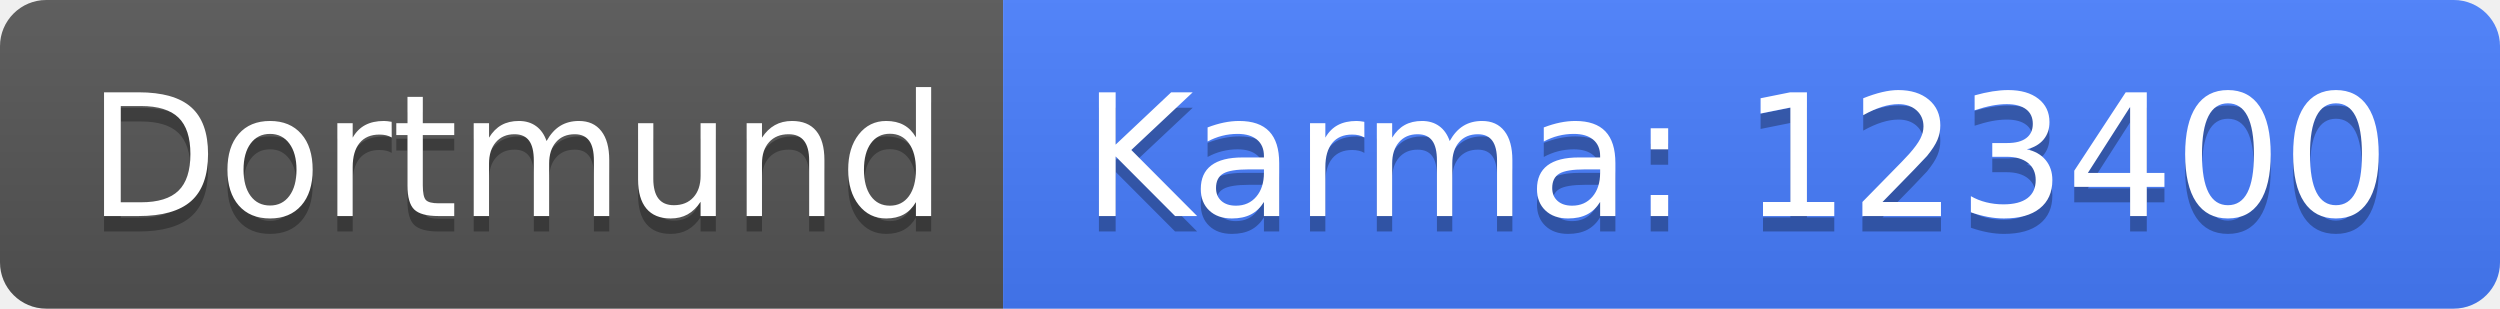
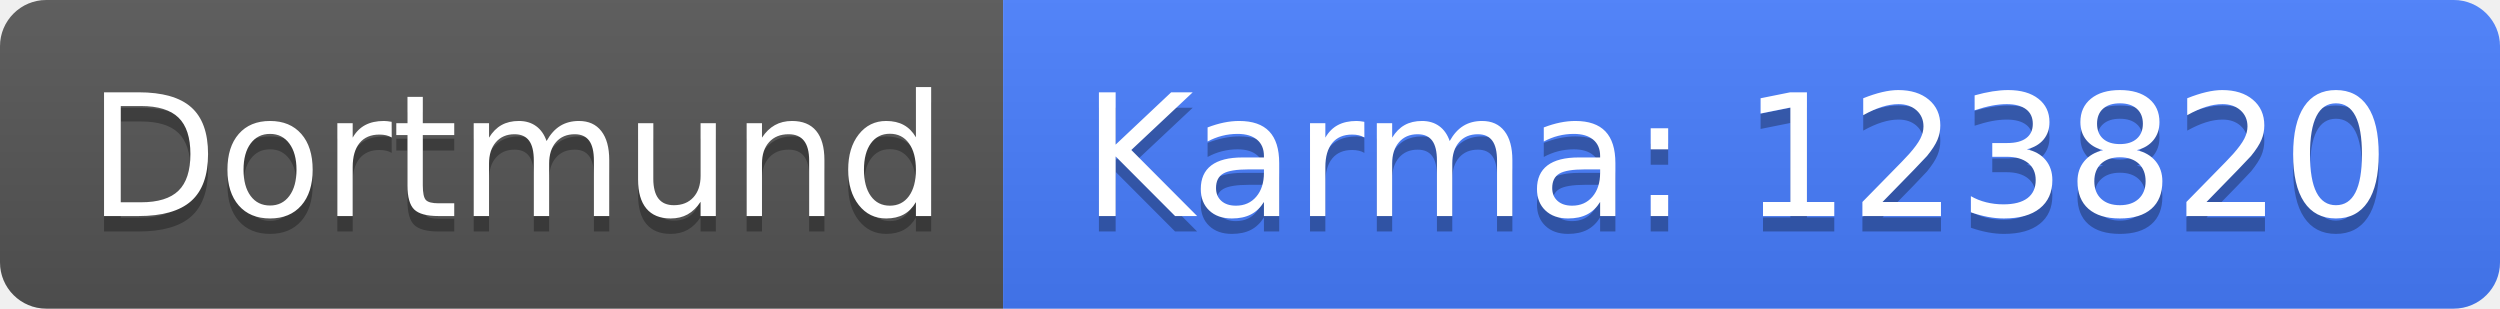
<svg xmlns="http://www.w3.org/2000/svg" width="162" height="20">
  <linearGradient id="b" x2="0" y2="100%">
    <stop offset="0" stop-color="#bbb" stop-opacity=".1" />
    <stop offset="1" stop-opacity=".1" />
  </linearGradient>
  <clipPath id="a">
    <rect width="162" height="20" rx="3" fill="#fff" />
  </clipPath>
  <g clip-path="url(#a)">
    <path fill="#555" d="M0 0h65v20H0z" />
    <path fill="#477eff" d="M65 0h97v20H65z" />
    <path fill="url(#b)" d="M0 0h162v20H0z" />
  </g>
  <g fill="#fff" text-anchor="middle" font-family="DejaVu Sans,Verdana,Geneva,sans-serif" font-size="110">
    <text x="335" y="150" fill="#010101" fill-opacity=".3" transform="scale(.1)" textLength="550">Dortmund</text>
    <text x="335" y="140" transform="scale(.1)" textLength="550">Dortmund</text>
-     <text x="1125" y="150" fill="#010101" fill-opacity=".3" transform="scale(.1)" textLength="870">Karma: 123400</text>
-     <text x="1125" y="140" transform="scale(.1)" textLength="870">Karma: 123400</text>
+     <text x="1125" y="150" fill="#010101" fill-opacity=".3" transform="scale(.1)" textLength="870">Karma: 123820</text>
+     <text x="1125" y="140" transform="scale(.1)" textLength="870">Karma: 123820</text>
  </g>
</svg>
